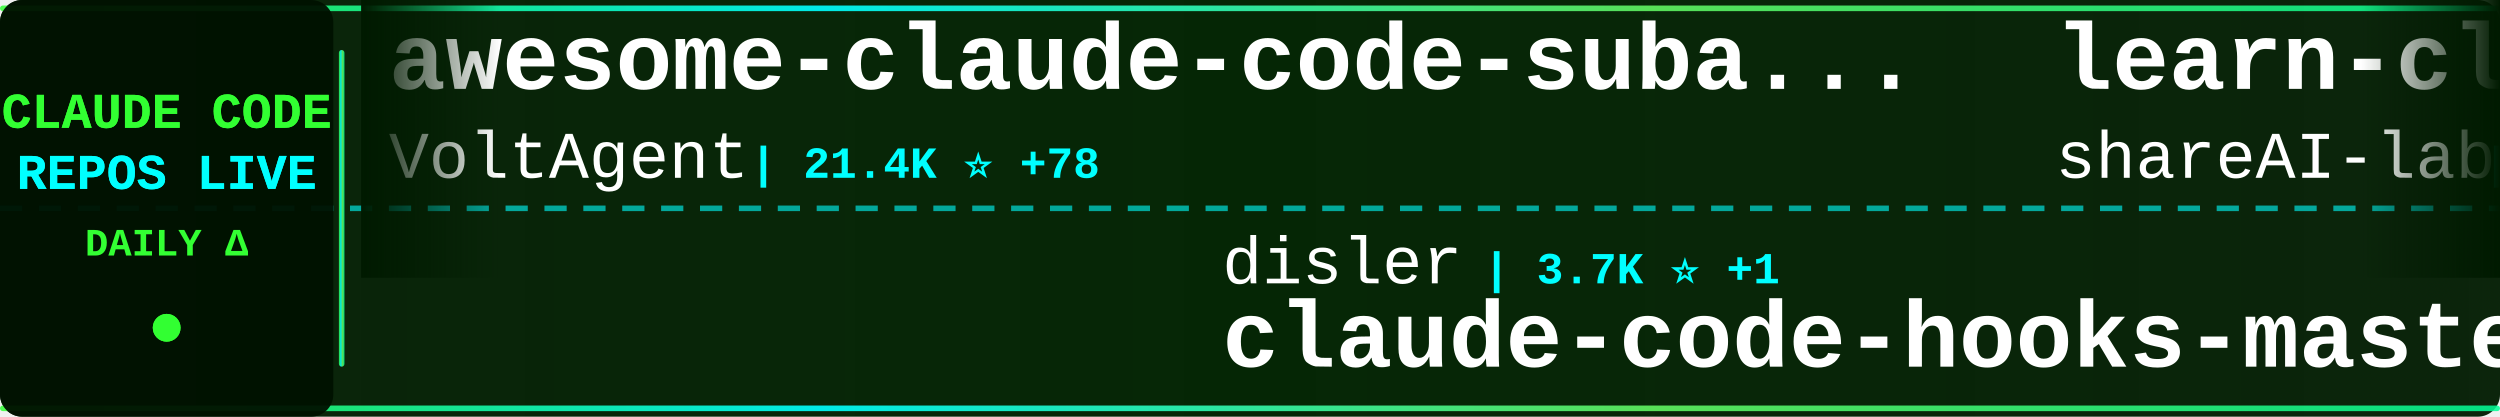
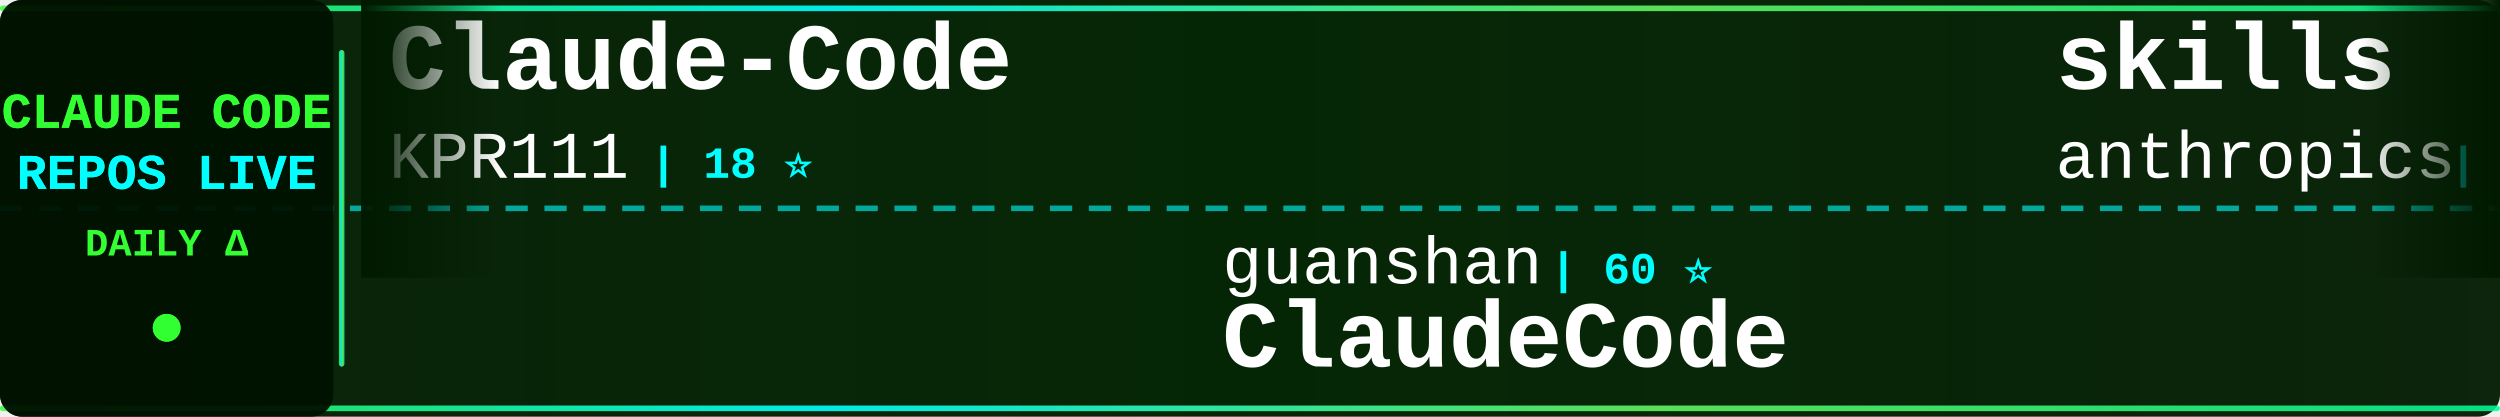
<svg xmlns="http://www.w3.org/2000/svg" width="900" height="150">
  <defs>
    <linearGradient id="tickerBg" x1="0%" y1="0%" x2="100%" y2="0%">
      <stop offset="0%" style="stop-color:#001a00;stop-opacity:0.95" />
      <stop offset="50%" style="stop-color:#002200;stop-opacity:0.98" />
      <stop offset="100%" style="stop-color:#001a00;stop-opacity:0.95" />
    </linearGradient>
    <linearGradient id="borderGrad" x1="0%" y1="0%" x2="100%" y2="0%">
      <stop offset="0%" style="stop-color:#33ff33;stop-opacity:0.85">
        <animate attributeName="stop-opacity" values="0.85;1;0.85" dur="2s" repeatCount="indefinite" />
      </stop>
      <stop offset="33%" style="stop-color:#00ffff;stop-opacity:0.9">
        <animate attributeName="stop-opacity" values="0.9;1;0.9" dur="2.2s" repeatCount="indefinite" />
      </stop>
      <stop offset="66%" style="stop-color:#66ff66;stop-opacity:0.85">
        <animate attributeName="stop-opacity" values="0.85;1;0.85" dur="1.8s" repeatCount="indefinite" />
      </stop>
      <stop offset="100%" style="stop-color:#00ff99;stop-opacity:0.85">
        <animate attributeName="stop-opacity" values="0.85;1;0.85" dur="2s" repeatCount="indefinite" />
      </stop>
    </linearGradient>
    <filter id="textGlow">
      <feGaussianBlur stdDeviation="0.1" result="coloredBlur" />
      <feMerge>
        <feMergeNode in="coloredBlur" />
        <feMergeNode in="SourceGraphic" />
      </feMerge>
    </filter>
    <filter id="metricGlow">
      <feGaussianBlur stdDeviation="0.2" result="coloredBlur" />
      <feMerge>
        <feMergeNode in="coloredBlur" />
        <feMergeNode in="SourceGraphic" />
      </feMerge>
    </filter>
    <linearGradient id="leftFade" x1="0%" y1="0%" x2="100%" y2="0%">
      <stop offset="0%" style="stop-color:#001a00;stop-opacity:1" />
      <stop offset="100%" style="stop-color:#001a00;stop-opacity:0" />
    </linearGradient>
    <linearGradient id="rightFade" x1="0%" y1="0%" x2="100%" y2="0%">
      <stop offset="0%" style="stop-color:#001a00;stop-opacity:0" />
      <stop offset="100%" style="stop-color:#001a00;stop-opacity:1" />
    </linearGradient>
  </defs>
  <rect width="900" height="150" fill="url(#tickerBg)" rx="8" />
  <rect x="0" y="2" width="900" height="2" fill="url(#borderGrad)" rx="1" />
  <rect x="0" y="146" width="900" height="2" fill="url(#borderGrad)" rx="1" />
  <line x1="0" y1="75" x2="900" y2="75" stroke="#00ffff" stroke-width="2" stroke-dasharray="8 6" opacity="0.6" />
  <rect x="0" y="0" width="120" height="150" fill="#001100" opacity="0.95" rx="8" />
  <text x="60" y="46" font-family="'Courier New', monospace" font-size="18" font-weight="bold" fill="#33ff33" text-anchor="middle" filter="url(#textGlow)">
    CLAUDE CODE
  </text>
  <text x="60" y="68" font-family="'Courier New', monospace" font-size="18" font-weight="bold" fill="#00ffff" text-anchor="middle" filter="url(#textGlow)">
    REPOS LIVE
  </text>
  <text x="60" y="92" font-family="'Courier New', monospace" font-size="14" font-weight="bold" fill="#33ff33" text-anchor="middle">
    DAILY Δ
  </text>
  <circle cx="60" cy="118" r="5" fill="#33ff33" filter="url(#metricGlow)">
    <animate attributeName="r" values="4;6;4" dur="1.5s" repeatCount="indefinite" />
    <animate attributeName="opacity" values="0.6;1;0.6" dur="1.5s" repeatCount="indefinite" />
  </circle>
  <rect x="122" y="18" width="2" height="114" fill="url(#borderGrad)" rx="1" />
  <clipPath id="tickerClip">
    <rect x="130" y="0" width="770" height="150" />
  </clipPath>
  <g clip-path="url(#tickerClip)">
    <g id="tickerItems">
      <animateTransform attributeName="transform" attributeType="XML" type="translate" from="0 0" to="-3000 0" dur="54s" repeatCount="indefinite" />
      <g transform="translate(0, 0)">
-         <text x="140" y="32" font-family="'Courier New', monospace" font-size="34" font-weight="bold" fill="#ffffff">awesome-claude-code-suba...</text>
-         <text x="140" y="64" font-family="'Courier New', monospace" font-size="24" font-weight="normal" fill="#ffffff" opacity="1.0">VoltAgent</text>
-         <text x="270" y="64" font-family="'Courier New', monospace" font-size="16" font-weight="bold" fill="#00ffff"> | 21.4K ⭐ +78</text>
+         <text x="140" y="32" font-family="'Courier New', monospace" font-size="34" font-weight="bold" fill="#ffffff">Claude-Code</text>
+         <text x="140" y="64" font-family="'Courier New', monospace" font-size="24" font-weight="normal" fill="#ffffff" opacity="1.0">KPR111</text>
+         <text x="234" y="64" font-family="'Courier New', monospace" font-size="16" font-weight="bold" fill="#00ffff"> | 18 ⭐</text>
      </g>
      <g transform="translate(300, 0)">
-         <text x="140" y="102" font-family="'Courier New', monospace" font-size="24" font-weight="normal" fill="#ffffff" opacity="1.0">disler</text>
-         <text x="234" y="102" font-family="'Courier New', monospace" font-size="16" font-weight="bold" fill="#00ffff"> | 3.7K ⭐ +1</text>
-         <text x="140" y="132" font-family="'Courier New', monospace" font-size="34" font-weight="bold" fill="#ffffff">claude-code-hooks-master...</text>
+         <text x="140" y="102" font-family="'Courier New', monospace" font-size="24" font-weight="normal" fill="#ffffff" opacity="1.0">guanshan</text>
+         <text x="258" y="102" font-family="'Courier New', monospace" font-size="16" font-weight="bold" fill="#00ffff"> | 60 ⭐</text>
+         <text x="140" y="132" font-family="'Courier New', monospace" font-size="34" font-weight="bold" fill="#ffffff">ClaudeCode</text>
      </g>
      <g transform="translate(600, 0)">
-         <text x="140" y="32" font-family="'Courier New', monospace" font-size="34" font-weight="bold" fill="#ffffff">learn-claude-code</text>
-         <text x="140" y="64" font-family="'Courier New', monospace" font-size="24" font-weight="normal" fill="#ffffff" opacity="1.0">shareAI-lab</text>
-         <text x="294" y="64" font-family="'Courier New', monospace" font-size="16" font-weight="bold" fill="#00ffff"> | 65.6K ⭐ +235</text>
+         <text x="140" y="32" font-family="'Courier New', monospace" font-size="34" font-weight="bold" fill="#ffffff">skills</text>
+         <text x="140" y="64" font-family="'Courier New', monospace" font-size="24" font-weight="normal" fill="#ffffff" opacity="1.0">anthropics</text>
+         <text x="282" y="64" font-family="'Courier New', monospace" font-size="16" font-weight="bold" fill="#00ffff"> | 148.4K ⭐ +559</text>
      </g>
      <g transform="translate(900, 0)">
-         <text x="140" y="102" font-family="'Courier New', monospace" font-size="24" font-weight="normal" fill="#ffffff" opacity="1.0">zstmfhy</text>
-         <text x="246" y="102" font-family="'Courier New', monospace" font-size="16" font-weight="bold" fill="#00ffff"> | 190 ⭐</text>
-         <text x="140" y="132" font-family="'Courier New', monospace" font-size="34" font-weight="bold" fill="#ffffff">Claude-code</text>
+         <text x="140" y="102" font-family="'Courier New', monospace" font-size="24" font-weight="normal" fill="#ffffff" opacity="1.0">pedrohcgs</text>
+         <text x="270" y="102" font-family="'Courier New', monospace" font-size="16" font-weight="bold" fill="#00ffff"> | 1.2K ⭐ +10</text>
+         <text x="140" y="132" font-family="'Courier New', monospace" font-size="34" font-weight="bold" fill="#ffffff">claude-code-my-workflow</text>
      </g>
      <g transform="translate(1200, 0)">
-         <text x="140" y="32" font-family="'Courier New', monospace" font-size="34" font-weight="bold" fill="#ffffff">claude-code-book</text>
-         <text x="140" y="64" font-family="'Courier New', monospace" font-size="24" font-weight="normal" fill="#ffffff" opacity="1.0">lintsinghua</text>
-         <text x="294" y="64" font-family="'Courier New', monospace" font-size="16" font-weight="bold" fill="#00ffff"> | 3.6K ⭐ +20</text>
+         <text x="140" y="32" font-family="'Courier New', monospace" font-size="34" font-weight="bold" fill="#ffffff">claude-code-rust</text>
+         <text x="140" y="64" font-family="'Courier New', monospace" font-size="24" font-weight="normal" fill="#ffffff" opacity="1.0">lorryjovens-hub</text>
+         <text x="342" y="64" font-family="'Courier New', monospace" font-size="16" font-weight="bold" fill="#00ffff"> | 1.6K ⭐ +6</text>
      </g>
      <g transform="translate(1500, 0)">
-         <text x="140" y="102" font-family="'Courier New', monospace" font-size="24" font-weight="normal" fill="#ffffff" opacity="1.0">ykdojo</text>
-         <text x="234" y="102" font-family="'Courier New', monospace" font-size="16" font-weight="bold" fill="#00ffff"> | 8.7K ⭐ +15</text>
-         <text x="140" y="132" font-family="'Courier New', monospace" font-size="34" font-weight="bold" fill="#ffffff">claude-code-tips</text>
+         <text x="140" y="102" font-family="'Courier New', monospace" font-size="24" font-weight="normal" fill="#ffffff" opacity="1.0">multica-ai</text>
+         <text x="282" y="102" font-family="'Courier New', monospace" font-size="16" font-weight="bold" fill="#00ffff"> | 171.8K ⭐ +867</text>
+         <text x="140" y="132" font-family="'Courier New', monospace" font-size="34" font-weight="bold" fill="#ffffff">andrej-karpathy-skills</text>
      </g>
      <g transform="translate(1800, 0)">
-         <text x="140" y="32" font-family="'Courier New', monospace" font-size="34" font-weight="bold" fill="#ffffff">oh-my-claudecode</text>
-         <text x="140" y="64" font-family="'Courier New', monospace" font-size="24" font-weight="normal" fill="#ffffff" opacity="1.0">Yeachan-Heo</text>
-         <text x="294" y="64" font-family="'Courier New', monospace" font-size="16" font-weight="bold" fill="#00ffff"> | 36.0K ⭐ +66</text>
+         <text x="140" y="32" font-family="'Courier New', monospace" font-size="34" font-weight="bold" fill="#ffffff">claude-code-proxy</text>
+         <text x="140" y="64" font-family="'Courier New', monospace" font-size="24" font-weight="normal" fill="#ffffff" opacity="1.0">fuergaosi233</text>
+         <text x="306" y="64" font-family="'Courier New', monospace" font-size="16" font-weight="bold" fill="#00ffff"> | 2.7K ⭐ +4</text>
      </g>
      <g transform="translate(2100, 0)">
-         <text x="140" y="102" font-family="'Courier New', monospace" font-size="24" font-weight="normal" fill="#ffffff" opacity="1.0">kodu-ai</text>
-         <text x="246" y="102" font-family="'Courier New', monospace" font-size="16" font-weight="bold" fill="#00ffff"> | 5.3K ⭐</text>
-         <text x="140" y="132" font-family="'Courier New', monospace" font-size="34" font-weight="bold" fill="#ffffff">claude-coder</text>
+         <text x="140" y="102" font-family="'Courier New', monospace" font-size="24" font-weight="normal" fill="#ffffff" opacity="1.0">anthropics</text>
+         <text x="282" y="102" font-family="'Courier New', monospace" font-size="16" font-weight="bold" fill="#00ffff"> | 7.9K ⭐ +18</text>
+         <text x="140" y="132" font-family="'Courier New', monospace" font-size="34" font-weight="bold" fill="#ffffff">claude-code-action</text>
      </g>
      <g transform="translate(2400, 0)">
-         <text x="140" y="32" font-family="'Courier New', monospace" font-size="34" font-weight="bold" fill="#ffffff">claude-code-system-promp...</text>
-         <text x="140" y="64" font-family="'Courier New', monospace" font-size="24" font-weight="normal" fill="#ffffff" opacity="1.0">Piebald-AI</text>
-         <text x="282" y="64" font-family="'Courier New', monospace" font-size="16" font-weight="bold" fill="#00ffff"> | 10.9K ⭐ +21</text>
+         <text x="140" y="32" font-family="'Courier New', monospace" font-size="34" font-weight="bold" fill="#ffffff">claude-code-hub</text>
+         <text x="140" y="64" font-family="'Courier New', monospace" font-size="24" font-weight="normal" fill="#ffffff" opacity="1.0">ding113</text>
+         <text x="246" y="64" font-family="'Courier New', monospace" font-size="16" font-weight="bold" fill="#00ffff"> | 3.0K ⭐ +12</text>
      </g>
      <g transform="translate(2700, 0)">
-         <text x="140" y="102" font-family="'Courier New', monospace" font-size="24" font-weight="normal" fill="#ffffff" opacity="1.0">centminmod</text>
-         <text x="282" y="102" font-family="'Courier New', monospace" font-size="16" font-weight="bold" fill="#00ffff"> | 2.4K ⭐ +2</text>
-         <text x="140" y="132" font-family="'Courier New', monospace" font-size="34" font-weight="bold" fill="#ffffff">my-claude-code-setup</text>
+         <text x="140" y="102" font-family="'Courier New', monospace" font-size="24" font-weight="normal" fill="#ffffff" opacity="1.0">Yuyz0112</text>
+         <text x="258" y="102" font-family="'Courier New', monospace" font-size="16" font-weight="bold" fill="#00ffff"> | 2.4K ⭐ +1</text>
+         <text x="140" y="132" font-family="'Courier New', monospace" font-size="34" font-weight="bold" fill="#ffffff">claude-code-reverse</text>
      </g>
      <g transform="translate(3000, 0)">
-         <text x="140" y="32" font-family="'Courier New', monospace" font-size="34" font-weight="bold" fill="#ffffff">awesome-claude-code-suba...</text>
-         <text x="140" y="64" font-family="'Courier New', monospace" font-size="24" font-weight="normal" fill="#ffffff" opacity="1.0">VoltAgent</text>
-         <text x="270" y="64" font-family="'Courier New', monospace" font-size="16" font-weight="bold" fill="#00ffff"> | 21.4K ⭐ +78</text>
+         <text x="140" y="32" font-family="'Courier New', monospace" font-size="34" font-weight="bold" fill="#ffffff">Claude-Code</text>
+         <text x="140" y="64" font-family="'Courier New', monospace" font-size="24" font-weight="normal" fill="#ffffff" opacity="1.0">KPR111</text>
+         <text x="234" y="64" font-family="'Courier New', monospace" font-size="16" font-weight="bold" fill="#00ffff"> | 18 ⭐</text>
      </g>
      <g transform="translate(3300, 0)">
-         <text x="140" y="102" font-family="'Courier New', monospace" font-size="24" font-weight="normal" fill="#ffffff" opacity="1.0">disler</text>
-         <text x="234" y="102" font-family="'Courier New', monospace" font-size="16" font-weight="bold" fill="#00ffff"> | 3.7K ⭐ +1</text>
-         <text x="140" y="132" font-family="'Courier New', monospace" font-size="34" font-weight="bold" fill="#ffffff">claude-code-hooks-master...</text>
+         <text x="140" y="102" font-family="'Courier New', monospace" font-size="24" font-weight="normal" fill="#ffffff" opacity="1.0">guanshan</text>
+         <text x="258" y="102" font-family="'Courier New', monospace" font-size="16" font-weight="bold" fill="#00ffff"> | 60 ⭐</text>
+         <text x="140" y="132" font-family="'Courier New', monospace" font-size="34" font-weight="bold" fill="#ffffff">ClaudeCode</text>
      </g>
      <g transform="translate(3600, 0)">
-         <text x="140" y="32" font-family="'Courier New', monospace" font-size="34" font-weight="bold" fill="#ffffff">learn-claude-code</text>
-         <text x="140" y="64" font-family="'Courier New', monospace" font-size="24" font-weight="normal" fill="#ffffff" opacity="1.0">shareAI-lab</text>
-         <text x="294" y="64" font-family="'Courier New', monospace" font-size="16" font-weight="bold" fill="#00ffff"> | 65.6K ⭐ +235</text>
+         <text x="140" y="32" font-family="'Courier New', monospace" font-size="34" font-weight="bold" fill="#ffffff">skills</text>
+         <text x="140" y="64" font-family="'Courier New', monospace" font-size="24" font-weight="normal" fill="#ffffff" opacity="1.0">anthropics</text>
+         <text x="282" y="64" font-family="'Courier New', monospace" font-size="16" font-weight="bold" fill="#00ffff"> | 148.4K ⭐ +559</text>
      </g>
      <g transform="translate(3900, 0)">
-         <text x="140" y="102" font-family="'Courier New', monospace" font-size="24" font-weight="normal" fill="#ffffff" opacity="1.0">zstmfhy</text>
-         <text x="246" y="102" font-family="'Courier New', monospace" font-size="16" font-weight="bold" fill="#00ffff"> | 190 ⭐</text>
-         <text x="140" y="132" font-family="'Courier New', monospace" font-size="34" font-weight="bold" fill="#ffffff">Claude-code</text>
+         <text x="140" y="102" font-family="'Courier New', monospace" font-size="24" font-weight="normal" fill="#ffffff" opacity="1.0">pedrohcgs</text>
+         <text x="270" y="102" font-family="'Courier New', monospace" font-size="16" font-weight="bold" fill="#00ffff"> | 1.2K ⭐ +10</text>
+         <text x="140" y="132" font-family="'Courier New', monospace" font-size="34" font-weight="bold" fill="#ffffff">claude-code-my-workflow</text>
      </g>
    </g>
  </g>
  <rect x="130" y="0" width="50" height="100" fill="url(#leftFade)" />
  <rect x="850" y="0" width="50" height="100" fill="url(#rightFade)" />
</svg>
